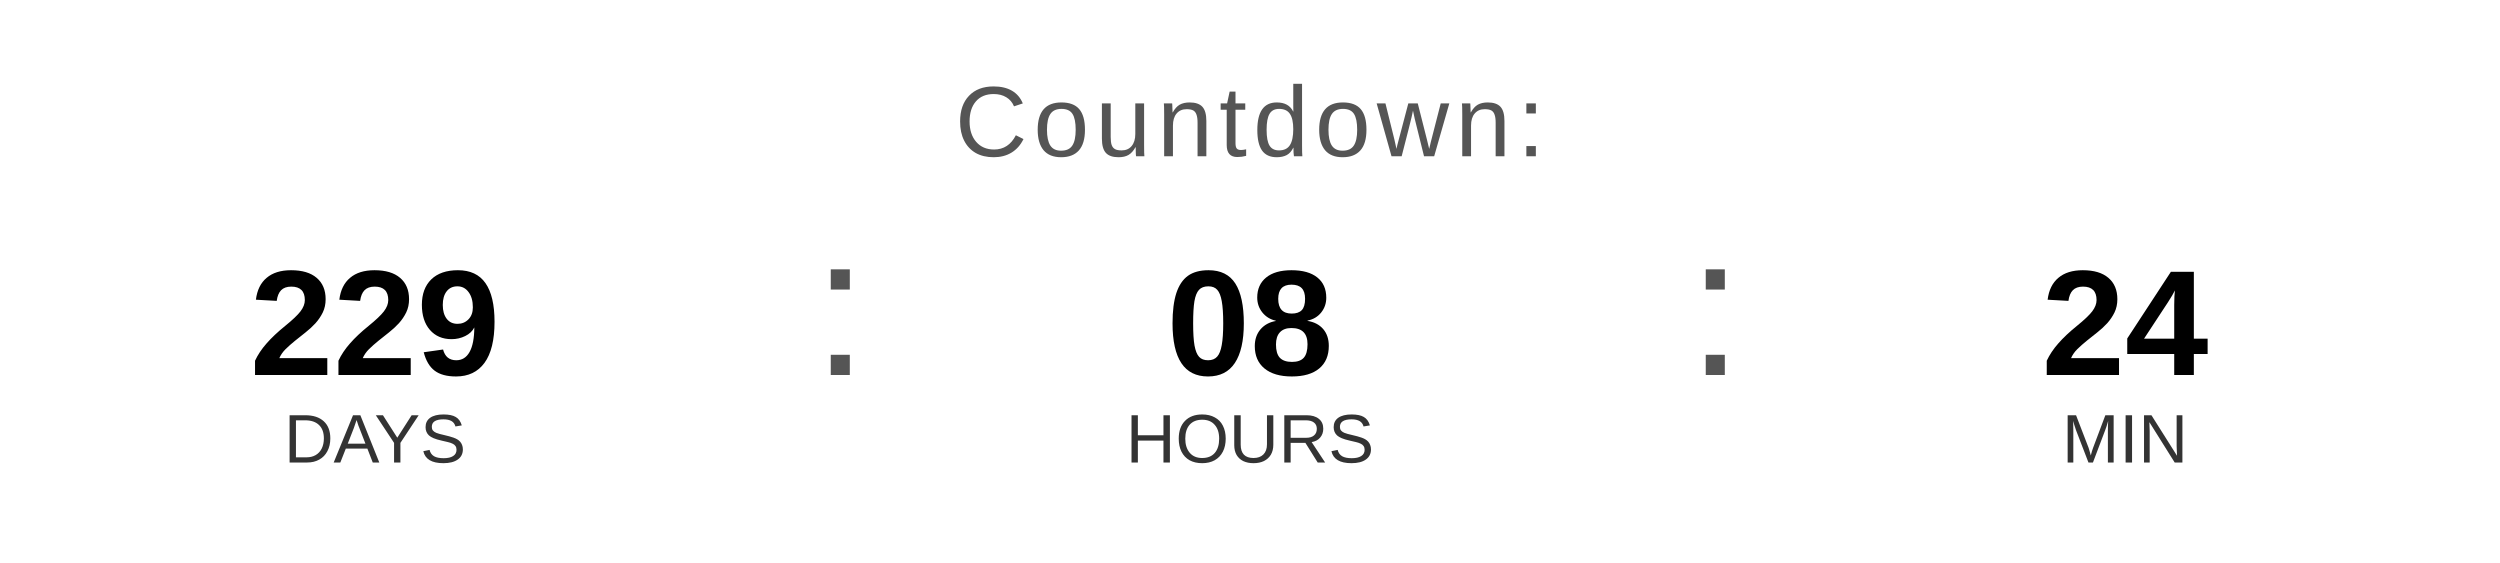
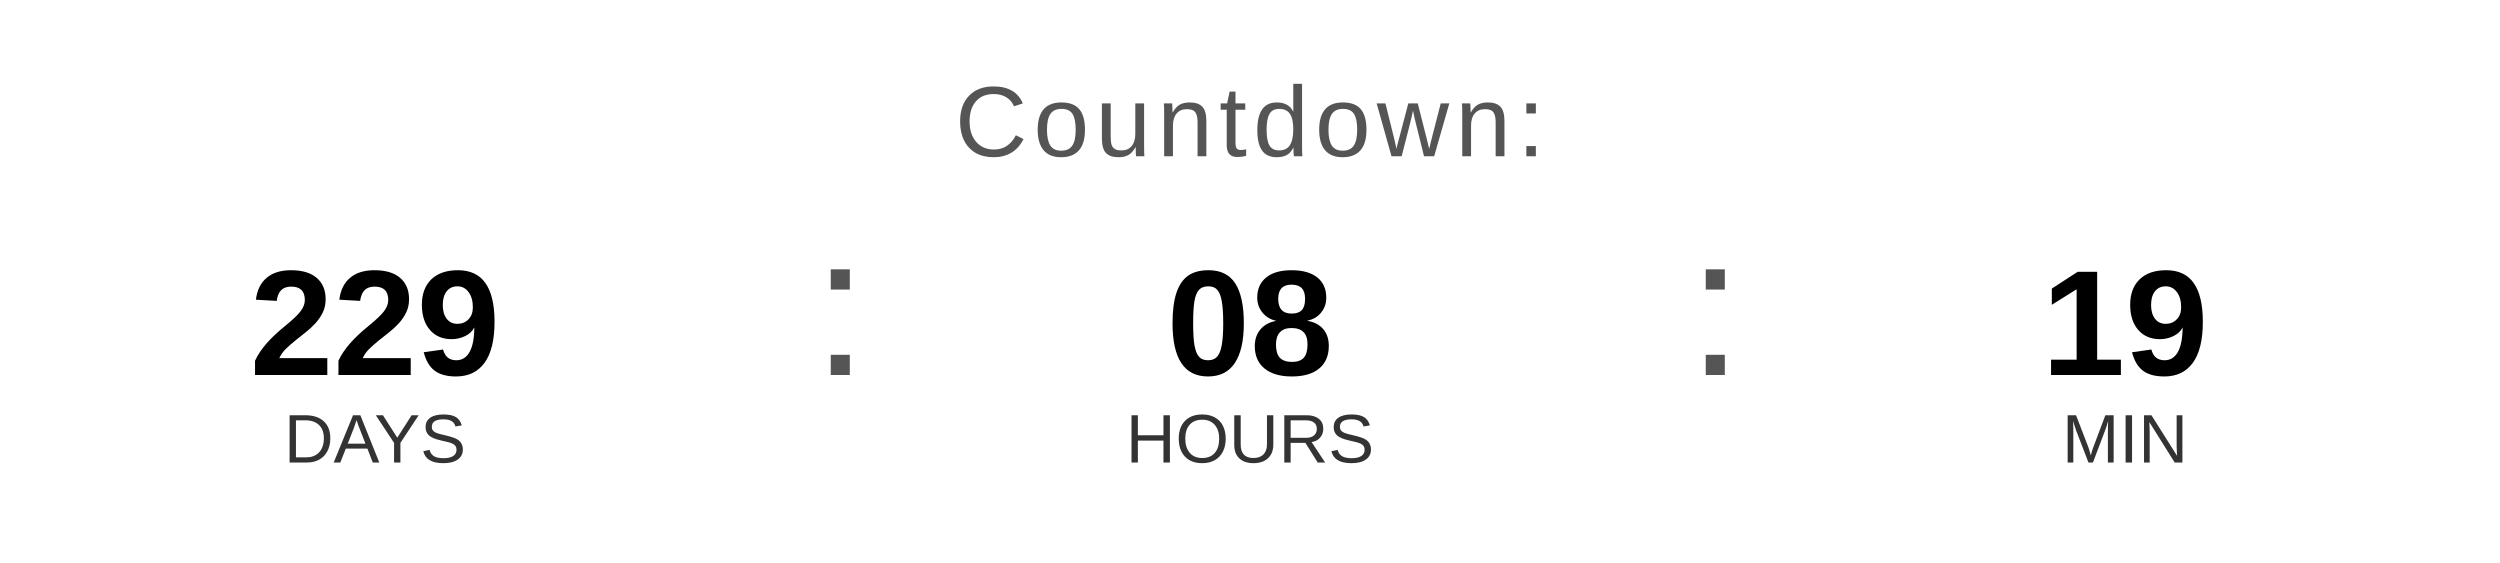
<svg xmlns="http://www.w3.org/2000/svg" width="400" height="90" viewBox="0 0 400 90">
  <text x="200" y="25" font-family="Arial, Helvetica, sans-serif" font-size="16" fill="#555555" text-anchor="middle" letter-spacing="1">
    Countdown:
  </text>
  <text x="60" y="60" font-family="Arial, Helvetica, sans-serif" font-size="24" font-weight="bold" fill="#000000" text-anchor="middle">229</text>
  <text x="60" y="74" font-family="Arial, Helvetica, sans-serif" font-size="11" fill="#333333" text-anchor="middle">DAYS</text>
  <text x="130" y="60" font-family="Arial, sans-serif" font-size="32" fill="#555555">:</text>
  <text x="200" y="60" font-family="Arial, Helvetica, sans-serif" font-size="24" font-weight="bold" fill="#000000" text-anchor="middle">08</text>
  <text x="200" y="74" font-family="Arial, Helvetica, sans-serif" font-size="11" fill="#333333" text-anchor="middle">HOURS</text>
  <text x="270" y="60" font-family="Arial, sans-serif" font-size="32" fill="#555555">:</text>
-   <text x="340" y="60" font-family="Arial, Helvetica, sans-serif" font-size="24" font-weight="bold" fill="#000000" text-anchor="middle">24</text>
+   <text x="340" y="60" font-family="Arial, Helvetica, sans-serif" font-size="24" font-weight="bold" fill="#000000" text-anchor="middle">19</text>
  <text x="340" y="74" font-family="Arial, Helvetica, sans-serif" font-size="11" fill="#333333" text-anchor="middle">MIN</text>
</svg>
